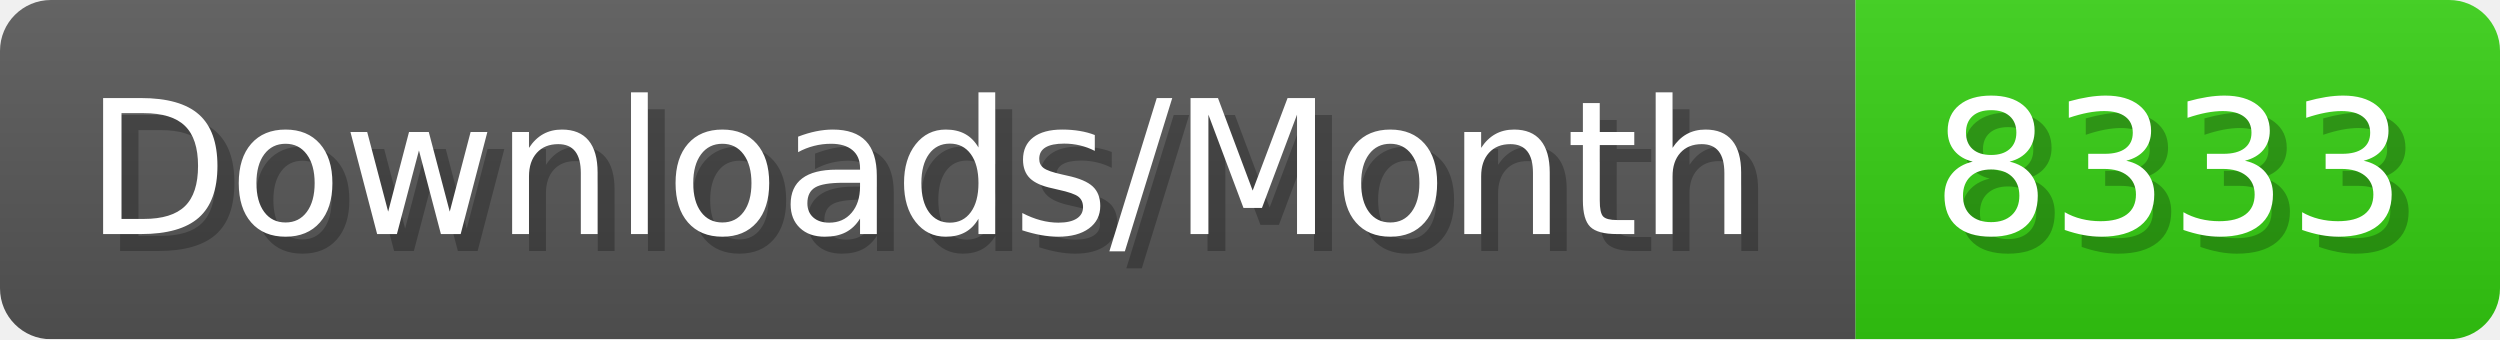
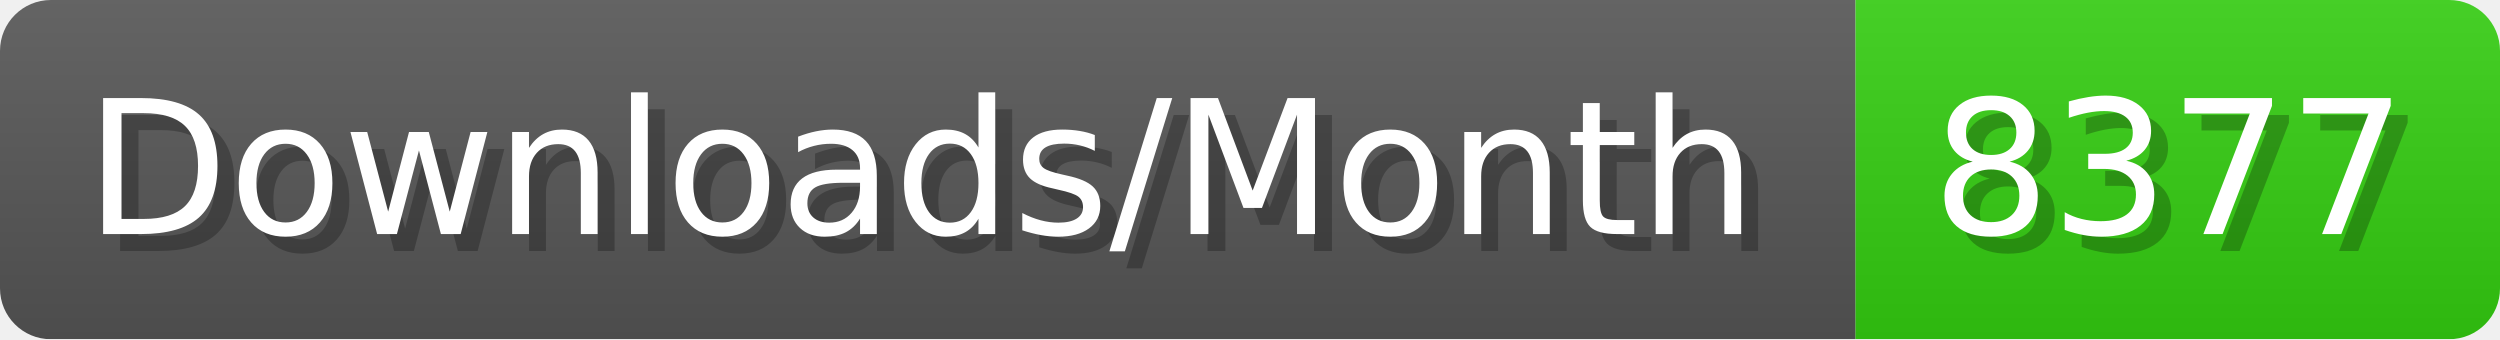
- <svg xmlns="http://www.w3.org/2000/svg" width="147.4" height="20" viewBox="0 0 1474 200" role="img" aria-label="Downloads/Month: 8333">
+ <svg xmlns="http://www.w3.org/2000/svg" width="147.4" height="20" viewBox="0 0 1474 200" role="img" aria-label="Downloads/Month: 8377">
  <linearGradient id="YlXUI" x2="0" y2="100%">
    <stop offset="0" stop-opacity=".1" stop-color="#EEE" />
    <stop offset="1" stop-opacity=".1" />
  </linearGradient>
  <mask id="JHhop">
    <rect width="1474" height="200" rx="30" fill="#FFF" />
  </mask>
  <g mask="url(#JHhop)">
    <rect width="1094" height="200" fill="#555" />
    <rect width="380" height="200" fill="#3C1" x="1094" />
    <rect width="1474" height="200" fill="url(#YlXUI)" />
  </g>
  <g aria-hidden="true" fill="#fff" text-anchor="start" font-family="Verdana,DejaVu Sans,sans-serif" font-size="110">
    <text x="60" y="148" textLength="994" fill="#000" opacity="0.25">Downloads/Month</text>
    <text x="50" y="138" textLength="994">Downloads/Month</text>
-     <text x="1149" y="148" textLength="280" fill="#000" opacity="0.25">8333</text>
-     <text x="1139" y="138" textLength="280">8333</text>
+     <text x="1149" y="148" textLength="280" fill="#000" opacity="0.25">8377</text>
+     <text x="1139" y="138" textLength="280">8377</text>
  </g>
</svg>
